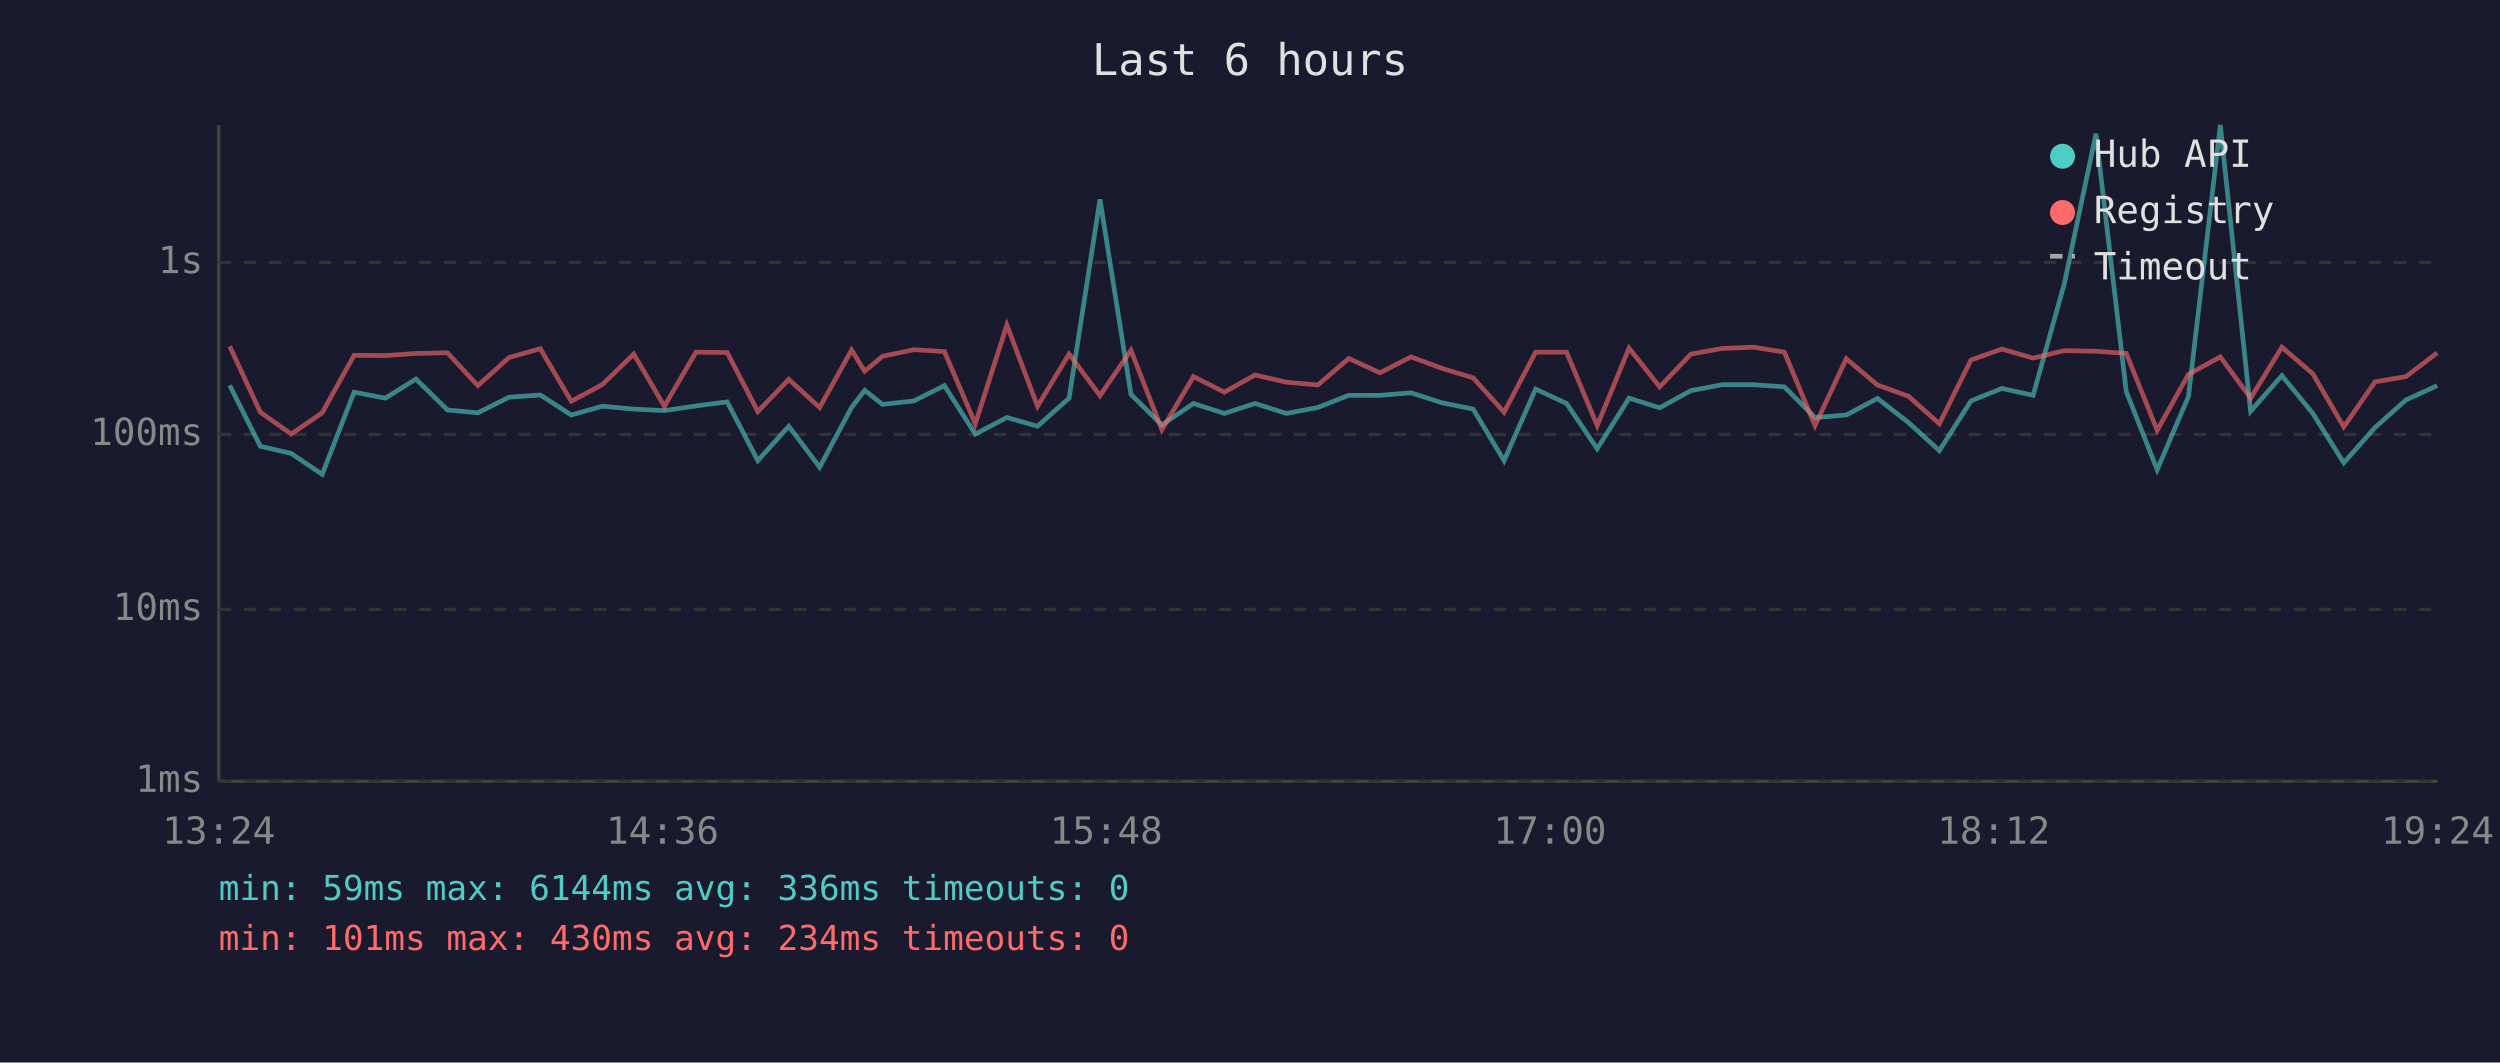
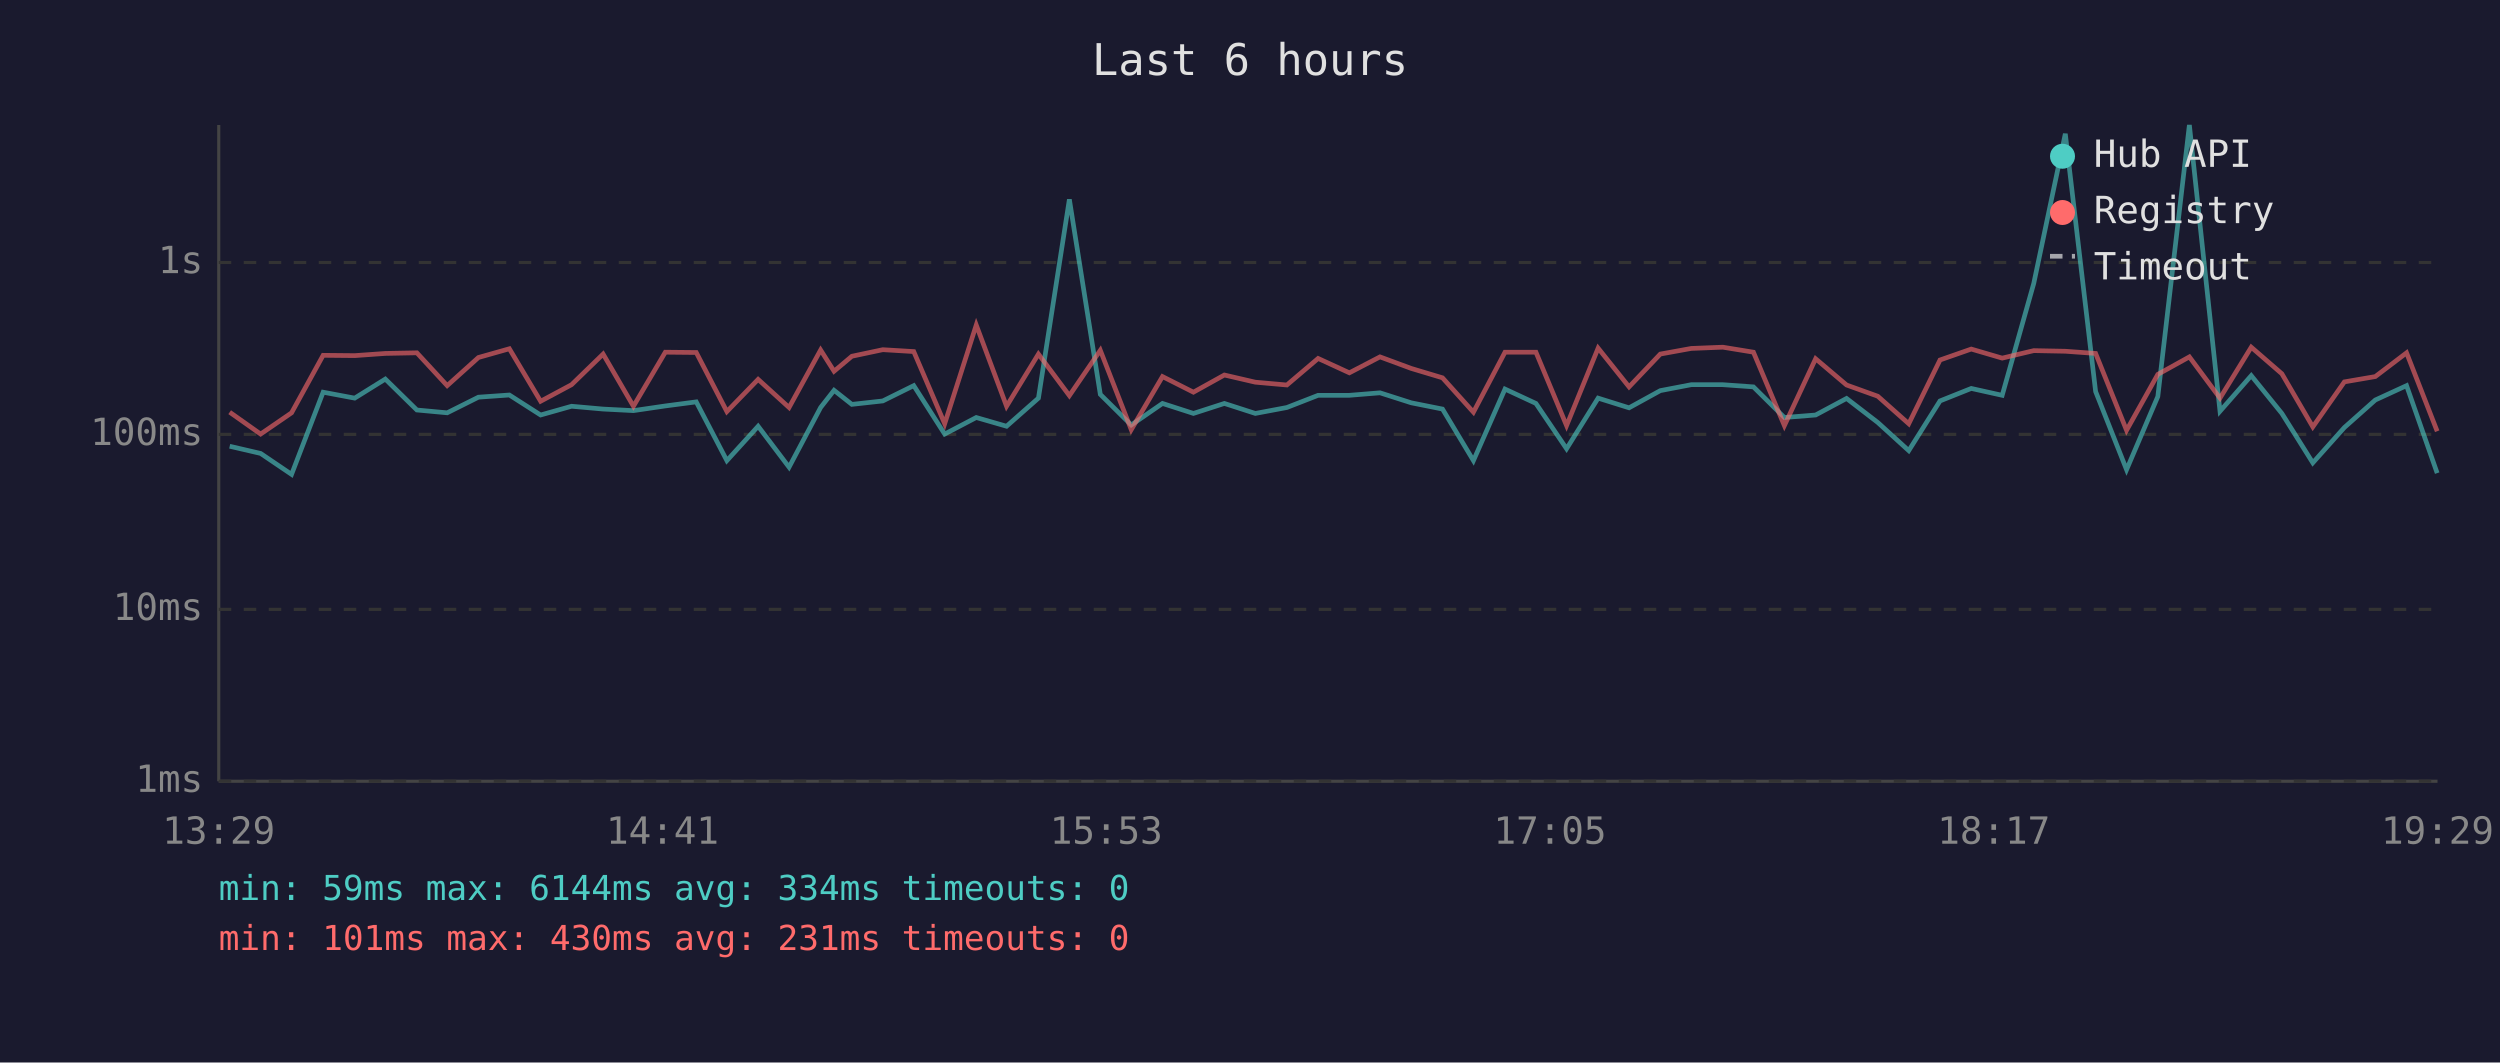
<svg xmlns="http://www.w3.org/2000/svg" viewBox="0 0 800 340" font-family="monospace" font-size="12">
  <rect width="800" height="340" fill="#1a1a2e" />
  <text x="400" y="24" fill="#e0e0e0" font-size="14" text-anchor="middle">Last 6 hours</text>
  <line x1="70" y1="40" x2="70" y2="250" stroke="#444" stroke-width="1" />
  <line x1="70" y1="250" x2="780" y2="250" stroke="#444" stroke-width="1" />
  <line x1="70" y1="250" x2="780" y2="250" stroke="#333" stroke-width="1" stroke-dasharray="4" />
  <text x="65" y="250" fill="#888" text-anchor="end" dominant-baseline="middle">1ms</text>
  <line x1="70" y1="195" x2="780" y2="195" stroke="#333" stroke-width="1" stroke-dasharray="4" />
  <text x="65" y="195" fill="#888" text-anchor="end" dominant-baseline="middle">10ms</text>
  <line x1="70" y1="139" x2="780" y2="139" stroke="#333" stroke-width="1" stroke-dasharray="4" />
  <text x="65" y="139" fill="#888" text-anchor="end" dominant-baseline="middle">100ms</text>
  <line x1="70" y1="84" x2="780" y2="84" stroke="#333" stroke-width="1" stroke-dasharray="4" />
  <text x="65" y="84" fill="#888" text-anchor="end" dominant-baseline="middle">1s</text>
-   <text x="70" y="270" fill="#888" text-anchor="middle">13:24</text>
-   <text x="212" y="270" fill="#888" text-anchor="middle">14:36</text>
-   <text x="354" y="270" fill="#888" text-anchor="middle">15:48</text>
-   <text x="496" y="270" fill="#888" text-anchor="middle">17:00</text>
-   <text x="638" y="270" fill="#888" text-anchor="middle">18:12</text>
-   <text x="780" y="270" fill="#888" text-anchor="middle">19:24</text>
-   <polyline points="73.5,123.3 83.3,142.8 93.2,145.1 103.1,151.8 113.3,125.5 123.3,127.4 133.1,121.3 143.2,131.2 152.9,132.1 162.9,127.1 172.9,126.4 182.8,132.8 192.7,130.0 202.8,130.9 212.6,131.4 222.7,129.9 232.7,128.6 242.5,147.4 252.4,136.4 262.3,149.5 272.5,130.4 276.7,124.9 282.4,129.4 292.4,128.3 302.2,123.4 312.1,138.9 322.2,133.6 332.0,136.4 342.1,127.4 352.0,63.8 361.9,126.2 371.8,136.0 381.9,129.1 391.8,132.3 401.6,129.1 411.6,132.3 421.7,130.4 431.6,126.5 441.6,126.5 451.5,125.7 461.5,128.9 471.4,130.9 481.3,147.4 491.4,124.5 501.3,129.1 511.1,143.6 521.3,127.4 531.1,130.5 541.1,125.0 551.1,123.1 561.1,123.1 571.0,123.8 580.8,133.6 590.8,132.8 600.8,127.5 610.7,135.2 620.6,144.2 630.7,128.3 640.6,124.3 650.6,126.5 660.6,90.7 670.7,42.8 680.4,125.3 690.3,150.3 700.3,126.9 710.5,40.0 720.2,131.6 730.2,120.2 740.1,132.3 750.0,148.1 760.0,136.8 769.9,128.0 779.9,123.4" fill="none" stroke="#4ecdc4" stroke-width="1.5" opacity="0.6" />
-   <polyline points="73.5,110.8 83.3,131.9 93.2,138.9 103.1,132.1 113.3,113.7 123.3,113.8 133.1,113.1 143.2,112.9 152.9,123.4 162.9,114.4 172.9,111.6 182.8,128.4 192.7,123.1 202.8,113.3 212.6,130.0 222.7,112.7 232.7,112.8 242.5,131.7 252.4,121.4 262.3,130.4 272.5,112.0 276.7,118.8 282.4,114.0 292.4,111.9 302.2,112.5 312.1,135.6 322.2,104.0 332.0,130.0 342.1,113.3 352.0,126.6 361.9,112.1 371.8,137.5 381.9,120.5 391.8,125.5 401.6,120.0 411.6,122.3 421.7,123.2 431.6,114.7 441.6,119.3 451.5,114.2 461.5,117.9 471.4,120.9 481.3,131.9 491.4,112.7 501.3,112.7 511.1,136.2 521.3,111.4 531.1,123.8 541.1,113.3 551.1,111.5 561.1,111.1 571.0,112.7 580.8,136.2 590.8,114.8 600.8,123.2 610.7,126.8 620.6,135.6 630.7,115.2 640.6,111.7 650.6,114.6 660.6,112.2 670.7,112.4 680.4,113.1 690.3,137.7 700.3,119.8 710.5,114.2 720.2,127.4 730.2,111.1 740.1,119.6 750.0,136.6 760.0,122.2 769.9,120.5 779.9,112.9" fill="none" stroke="#ff6b6b" stroke-width="1.5" opacity="0.6" />
+   <text x="70" y="270" fill="#888" text-anchor="middle">13:29</text>
+   <text x="212" y="270" fill="#888" text-anchor="middle">14:41</text>
+   <text x="354" y="270" fill="#888" text-anchor="middle">15:53</text>
+   <text x="496" y="270" fill="#888" text-anchor="middle">17:05</text>
+   <text x="638" y="270" fill="#888" text-anchor="middle">18:17</text>
+   <text x="780" y="270" fill="#888" text-anchor="middle">19:29</text>
+   <polyline points="73.5,142.8 83.4,145.1 93.3,151.8 103.4,125.5 113.5,127.4 123.3,121.3 133.4,131.2 143.1,132.1 153.1,127.1 163.0,126.4 173.0,132.8 182.9,130.0 193.0,130.9 202.7,131.4 212.9,129.9 222.8,128.6 232.6,147.4 242.6,136.4 252.5,149.5 262.6,130.4 266.9,124.9 272.6,129.4 282.5,128.3 292.4,123.4 302.3,138.9 312.4,133.6 322.1,136.4 332.3,127.4 342.2,63.8 352.1,126.2 362.0,136.0 372.0,129.1 381.9,132.3 391.8,129.1 401.7,132.3 411.8,130.4 421.8,126.5 431.8,126.5 441.6,125.7 451.6,128.9 461.6,130.9 471.5,147.4 481.6,124.5 491.5,129.1 501.3,143.6 511.4,127.4 521.3,130.5 531.3,125.0 541.2,123.1 551.3,123.1 561.1,123.8 571.0,133.6 581.0,132.8 590.9,127.5 600.9,135.2 610.8,144.2 620.8,128.3 630.8,124.3 640.7,126.5 650.8,90.7 660.9,42.8 670.6,125.3 680.5,150.3 690.5,126.9 700.6,40.0 710.4,131.6 720.4,120.2 730.2,132.3 740.1,148.1 750.2,136.8 760.1,128.0 770.1,123.4 779.9,151.4" fill="none" stroke="#4ecdc4" stroke-width="1.5" opacity="0.6" />
+   <polyline points="73.5,131.9 83.4,138.9 93.3,132.1 103.4,113.7 113.5,113.8 123.3,113.1 133.4,112.9 143.1,123.4 153.1,114.4 163.0,111.6 173.0,128.4 182.9,123.1 193.0,113.3 202.7,130.0 212.9,112.7 222.8,112.8 232.6,131.7 242.6,121.4 252.5,130.4 262.6,112.0 266.9,118.8 272.6,114.0 282.5,111.9 292.4,112.5 302.3,135.6 312.4,104.0 322.1,130.0 332.3,113.3 342.2,126.6 352.1,112.1 362.0,137.5 372.0,120.5 381.9,125.5 391.8,120.0 401.7,122.3 411.8,123.2 421.8,114.7 431.8,119.3 441.6,114.2 451.6,117.9 461.6,120.9 471.5,131.9 481.6,112.7 491.5,112.7 501.3,136.2 511.4,111.4 521.3,123.8 531.3,113.3 541.2,111.5 551.3,111.1 561.1,112.7 571.0,136.2 581.0,114.8 590.9,123.2 600.9,126.8 610.8,135.6 620.8,115.2 630.8,111.7 640.7,114.6 650.8,112.2 660.9,112.4 670.6,113.1 680.5,137.7 690.5,119.8 700.6,114.2 710.4,127.4 720.4,111.1 730.2,119.6 740.1,136.6 750.2,122.2 760.1,120.5 770.1,112.9 779.9,138.0" fill="none" stroke="#ff6b6b" stroke-width="1.5" opacity="0.6" />
  <circle cx="660" cy="50" r="4" fill="#4ecdc4" />
  <text x="670" y="50" fill="#e0e0e0" dominant-baseline="middle">Hub API</text>
  <circle cx="660" cy="68" r="4" fill="#ff6b6b" />
  <text x="670" y="68" fill="#e0e0e0" dominant-baseline="middle">Registry</text>
  <line x1="656" y1="82" x2="664" y2="82" stroke="#e0e0e0" stroke-width="1.5" stroke-dasharray="4,3" opacity="0.7" />
  <text x="670" y="86" fill="#e0e0e0" dominant-baseline="middle">Timeout</text>
-   <text x="70" y="288" fill="#4ecdc4" font-size="11">min: 59ms  max: 6144ms  avg: 336ms  timeouts: 0</text>
-   <text x="70" y="304" fill="#ff6b6b" font-size="11">min: 101ms  max: 430ms  avg: 234ms  timeouts: 0</text>
+   <text x="70" y="288" fill="#4ecdc4" font-size="11">min: 59ms  max: 6144ms  avg: 334ms  timeouts: 0</text>
+   <text x="70" y="304" fill="#ff6b6b" font-size="11">min: 101ms  max: 430ms  avg: 231ms  timeouts: 0</text>
</svg>
